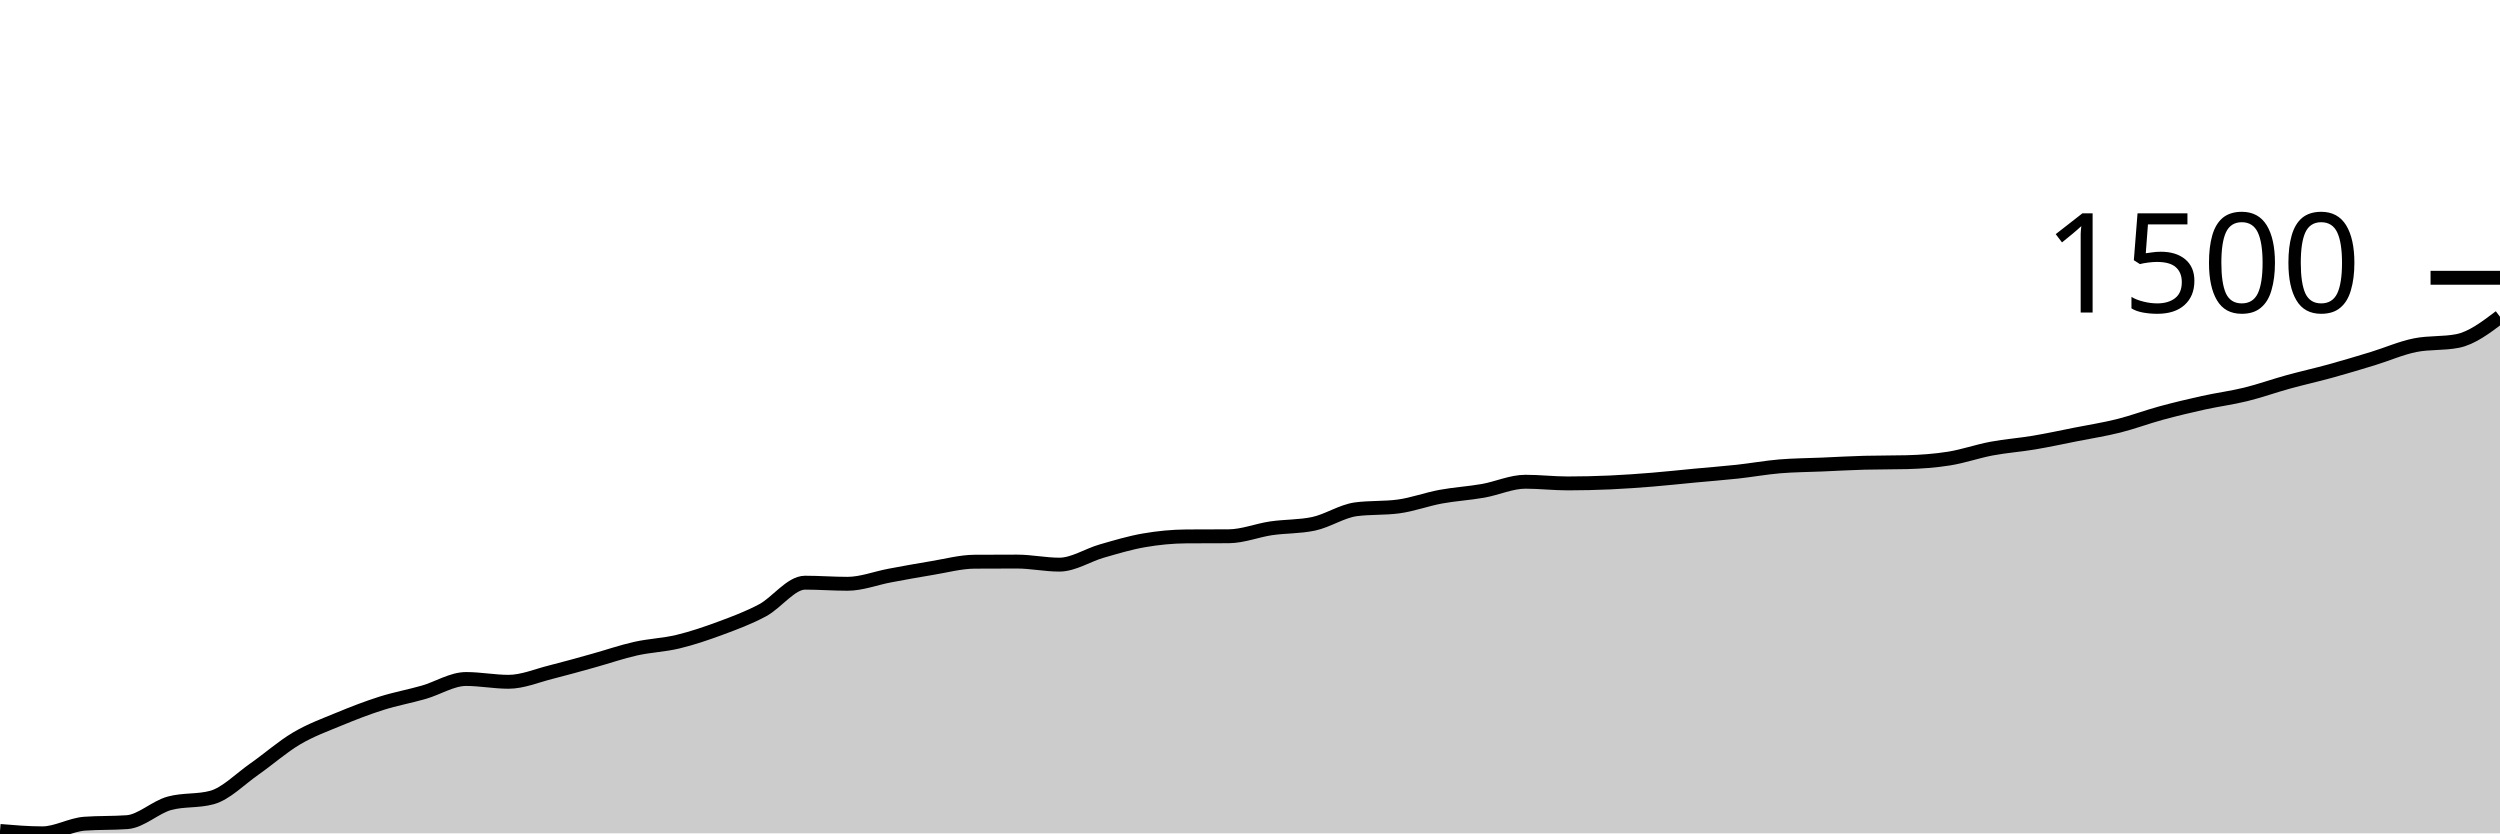
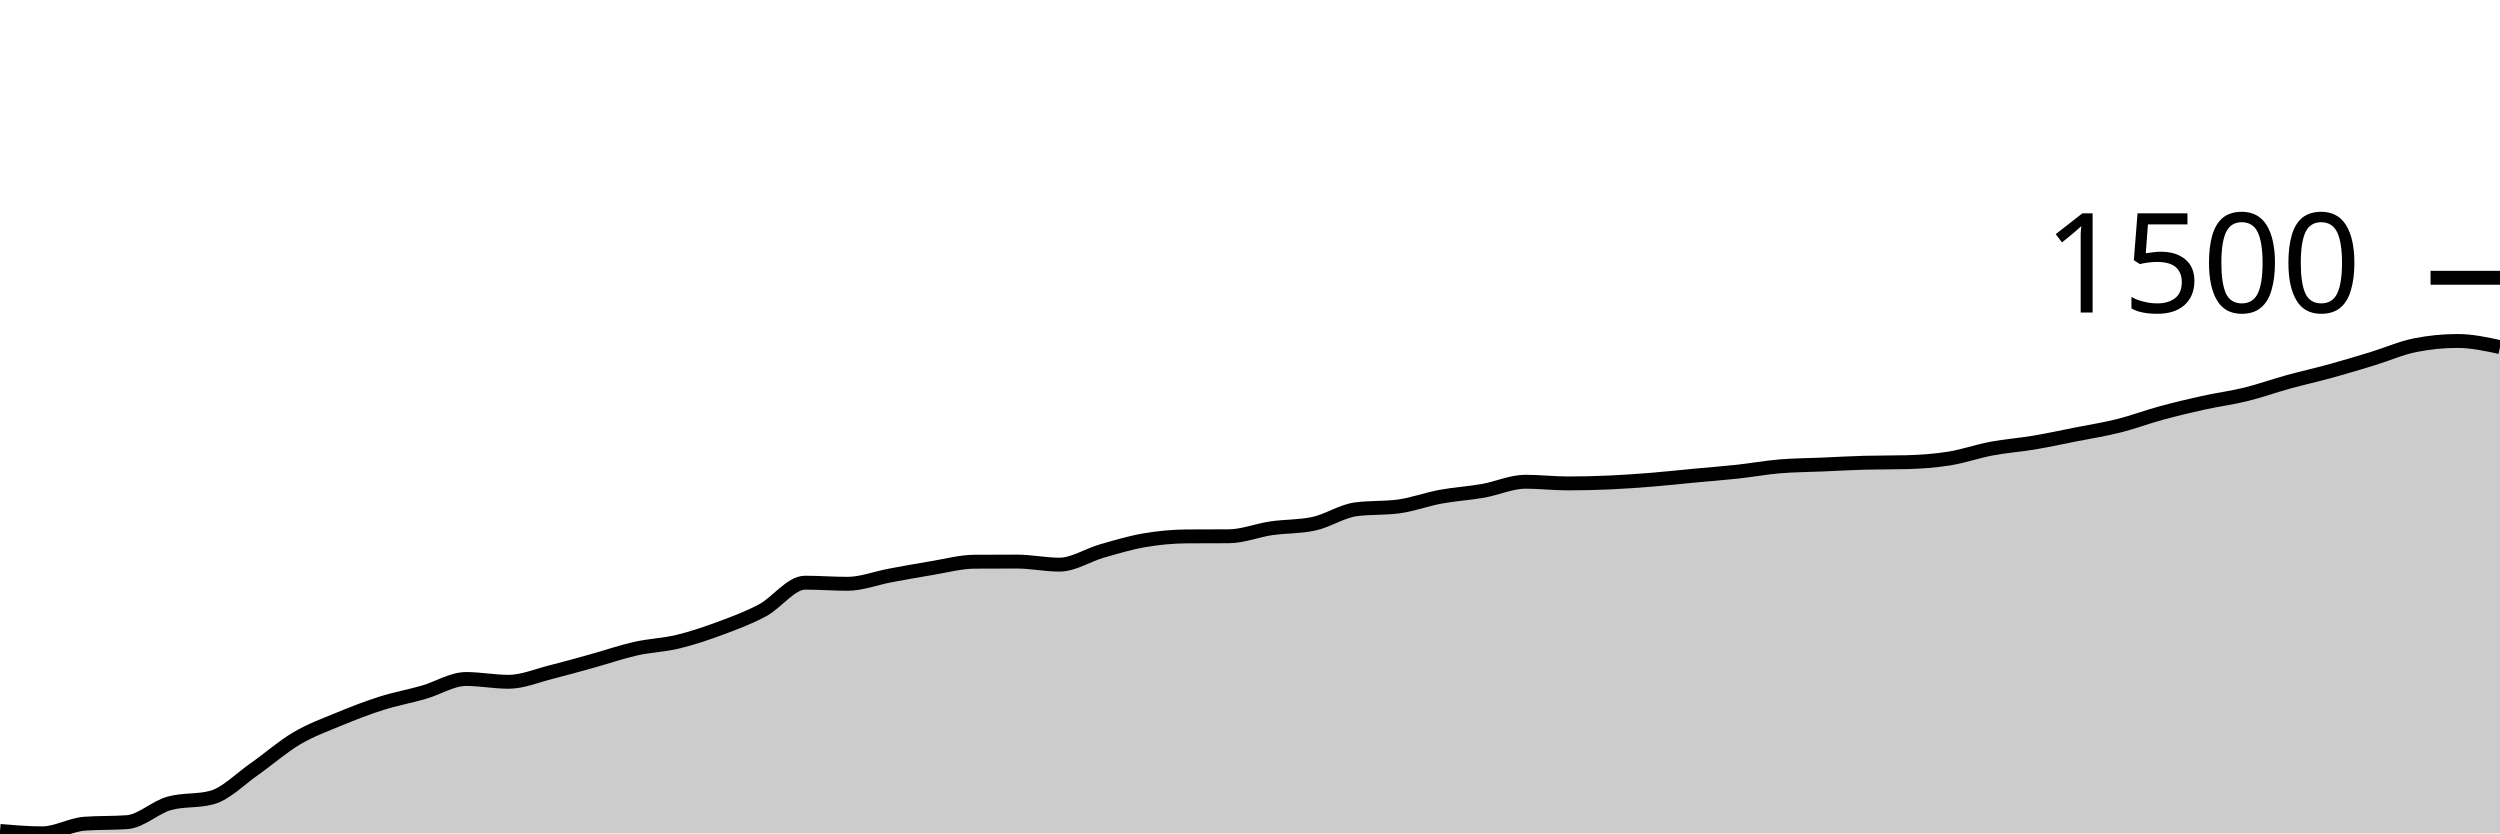
<svg xmlns="http://www.w3.org/2000/svg" viewBox="0 0 180 60">
  <g transform="translate(0,20)">
-     <path class="area" fill="rgba(0, 0, 0, 0.2)" d="M0,39.829C1.017,39.914,2.034,40,3.051,40C4.068,40,5.085,39.379,6.102,39.305C7.119,39.232,8.136,39.269,9.153,39.195C10.169,39.121,11.186,38.111,12.203,37.836C13.22,37.561,14.237,37.698,15.254,37.423C16.271,37.148,17.288,36.09,18.305,35.38C19.322,34.67,20.339,33.766,21.356,33.166C22.373,32.565,23.39,32.198,24.407,31.777C25.424,31.355,26.441,30.961,27.458,30.639C28.475,30.317,29.492,30.136,30.508,29.844C31.525,29.552,32.542,28.888,33.559,28.888C34.576,28.888,35.593,29.089,36.61,29.089C37.627,29.089,38.644,28.648,39.661,28.395C40.678,28.141,41.695,27.851,42.712,27.569C43.729,27.287,44.746,26.932,45.763,26.704C46.78,26.475,47.797,26.445,48.814,26.2C49.831,25.955,50.847,25.611,51.864,25.234C52.881,24.857,53.898,24.482,54.915,23.936C55.932,23.389,56.949,21.953,57.966,21.953C58.983,21.953,60,22.033,61.017,22.033C62.034,22.033,63.051,21.629,64.068,21.439C65.085,21.25,66.102,21.062,67.119,20.896C68.136,20.73,69.153,20.45,70.169,20.443C71.186,20.436,72.203,20.433,73.22,20.433C74.237,20.433,75.254,20.654,76.271,20.654C77.288,20.654,78.305,19.97,79.322,19.678C80.339,19.386,81.356,19.079,82.373,18.903C83.39,18.727,84.407,18.628,85.424,18.621C86.441,18.614,87.458,18.618,88.475,18.611C89.492,18.604,90.508,18.187,91.525,18.037C92.542,17.888,93.559,17.93,94.576,17.715C95.593,17.5,96.61,16.803,97.627,16.668C98.644,16.534,99.661,16.601,100.678,16.467C101.695,16.333,102.712,15.95,103.729,15.762C104.746,15.575,105.763,15.519,106.78,15.34C107.797,15.16,108.814,14.685,109.831,14.685C110.847,14.685,111.864,14.806,112.881,14.806C113.898,14.806,114.915,14.781,115.932,14.736C116.949,14.69,117.966,14.617,118.983,14.534C120,14.452,121.017,14.338,122.034,14.243C123.051,14.147,124.068,14.071,125.085,13.961C126.102,13.85,127.119,13.664,128.136,13.578C129.153,13.493,130.169,13.491,131.186,13.447C132.203,13.404,133.22,13.343,134.237,13.317C135.254,13.29,136.271,13.303,137.288,13.276C138.305,13.249,139.322,13.177,140.339,13.015C141.356,12.852,142.373,12.491,143.39,12.3C144.407,12.109,145.424,12.038,146.441,11.867C147.458,11.696,148.475,11.475,149.492,11.273C150.508,11.072,151.525,10.914,152.542,10.659C153.559,10.404,154.576,10.02,155.593,9.743C156.61,9.467,157.627,9.223,158.644,8.998C159.661,8.774,160.678,8.645,161.695,8.395C162.712,8.145,163.729,7.779,164.746,7.499C165.763,7.219,166.78,6.994,167.797,6.714C168.814,6.433,169.831,6.128,170.847,5.818C171.864,5.507,172.881,5.053,173.898,4.852C174.915,4.65,175.932,4.751,176.949,4.55C177.966,4.348,178.983,3.578,180,2.808L180,40C178.983,40,177.966,40,176.949,40C175.932,40,174.915,40,173.898,40C172.881,40,171.864,40,170.847,40C169.831,40,168.814,40,167.797,40C166.78,40,165.763,40,164.746,40C163.729,40,162.712,40,161.695,40C160.678,40,159.661,40,158.644,40C157.627,40,156.61,40,155.593,40C154.576,40,153.559,40,152.542,40C151.525,40,150.508,40,149.492,40C148.475,40,147.458,40,146.441,40C145.424,40,144.407,40,143.39,40C142.373,40,141.356,40,140.339,40C139.322,40,138.305,40,137.288,40C136.271,40,135.254,40,134.237,40C133.22,40,132.203,40,131.186,40C130.169,40,129.153,40,128.136,40C127.119,40,126.102,40,125.085,40C124.068,40,123.051,40,122.034,40C121.017,40,120,40,118.983,40C117.966,40,116.949,40,115.932,40C114.915,40,113.898,40,112.881,40C111.864,40,110.847,40,109.831,40C108.814,40,107.797,40,106.78,40C105.763,40,104.746,40,103.729,40C102.712,40,101.695,40,100.678,40C99.661,40,98.644,40,97.627,40C96.61,40,95.593,40,94.576,40C93.559,40,92.542,40,91.525,40C90.508,40,89.492,40,88.475,40C87.458,40,86.441,40,85.424,40C84.407,40,83.39,40,82.373,40C81.356,40,80.339,40,79.322,40C78.305,40,77.288,40,76.271,40C75.254,40,74.237,40,73.22,40C72.203,40,71.186,40,70.169,40C69.153,40,68.136,40,67.119,40C66.102,40,65.085,40,64.068,40C63.051,40,62.034,40,61.017,40C60,40,58.983,40,57.966,40C56.949,40,55.932,40,54.915,40C53.898,40,52.881,40,51.864,40C50.847,40,49.831,40,48.814,40C47.797,40,46.78,40,45.763,40C44.746,40,43.729,40,42.712,40C41.695,40,40.678,40,39.661,40C38.644,40,37.627,40,36.61,40C35.593,40,34.576,40,33.559,40C32.542,40,31.525,40,30.508,40C29.492,40,28.475,40,27.458,40C26.441,40,25.424,40,24.407,40C23.39,40,22.373,40,21.356,40C20.339,40,19.322,40,18.305,40C17.288,40,16.271,40,15.254,40C14.237,40,13.22,40,12.203,40C11.186,40,10.169,40,9.153,40C8.136,40,7.119,40,6.102,40C5.085,40,4.068,40,3.051,40C2.034,40,1.017,40,0,40Z" />
-     <path class="line" stroke="black" fill="none" d="M0,39.829C1.017,39.914,2.034,40,3.051,40C4.068,40,5.085,39.379,6.102,39.305C7.119,39.232,8.136,39.269,9.153,39.195C10.169,39.121,11.186,38.111,12.203,37.836C13.22,37.561,14.237,37.698,15.254,37.423C16.271,37.148,17.288,36.09,18.305,35.38C19.322,34.67,20.339,33.766,21.356,33.166C22.373,32.565,23.39,32.198,24.407,31.777C25.424,31.355,26.441,30.961,27.458,30.639C28.475,30.317,29.492,30.136,30.508,29.844C31.525,29.552,32.542,28.888,33.559,28.888C34.576,28.888,35.593,29.089,36.61,29.089C37.627,29.089,38.644,28.648,39.661,28.395C40.678,28.141,41.695,27.851,42.712,27.569C43.729,27.287,44.746,26.932,45.763,26.704C46.78,26.475,47.797,26.445,48.814,26.2C49.831,25.955,50.847,25.611,51.864,25.234C52.881,24.857,53.898,24.482,54.915,23.936C55.932,23.389,56.949,21.953,57.966,21.953C58.983,21.953,60,22.033,61.017,22.033C62.034,22.033,63.051,21.629,64.068,21.439C65.085,21.25,66.102,21.062,67.119,20.896C68.136,20.73,69.153,20.45,70.169,20.443C71.186,20.436,72.203,20.433,73.22,20.433C74.237,20.433,75.254,20.654,76.271,20.654C77.288,20.654,78.305,19.97,79.322,19.678C80.339,19.386,81.356,19.079,82.373,18.903C83.39,18.727,84.407,18.628,85.424,18.621C86.441,18.614,87.458,18.618,88.475,18.611C89.492,18.604,90.508,18.187,91.525,18.037C92.542,17.888,93.559,17.93,94.576,17.715C95.593,17.5,96.61,16.803,97.627,16.668C98.644,16.534,99.661,16.601,100.678,16.467C101.695,16.333,102.712,15.95,103.729,15.762C104.746,15.575,105.763,15.519,106.78,15.34C107.797,15.16,108.814,14.685,109.831,14.685C110.847,14.685,111.864,14.806,112.881,14.806C113.898,14.806,114.915,14.781,115.932,14.736C116.949,14.69,117.966,14.617,118.983,14.534C120,14.452,121.017,14.338,122.034,14.243C123.051,14.147,124.068,14.071,125.085,13.961C126.102,13.85,127.119,13.664,128.136,13.578C129.153,13.493,130.169,13.491,131.186,13.447C132.203,13.404,133.22,13.343,134.237,13.317C135.254,13.29,136.271,13.303,137.288,13.276C138.305,13.249,139.322,13.177,140.339,13.015C141.356,12.852,142.373,12.491,143.39,12.3C144.407,12.109,145.424,12.038,146.441,11.867C147.458,11.696,148.475,11.475,149.492,11.273C150.508,11.072,151.525,10.914,152.542,10.659C153.559,10.404,154.576,10.02,155.593,9.743C156.61,9.467,157.627,9.223,158.644,8.998C159.661,8.774,160.678,8.645,161.695,8.395C162.712,8.145,163.729,7.779,164.746,7.499C165.763,7.219,166.78,6.994,167.797,6.714C168.814,6.433,169.831,6.128,170.847,5.818C171.864,5.507,172.881,5.053,173.898,4.852C174.915,4.65,175.932,4.751,176.949,4.55C177.966,4.348,178.983,3.578,180,2.808" />
+     <path class="area" fill="rgba(0, 0, 0, 0.2)" d="M0,39.829C1.017,39.914,2.034,40,3.051,40C4.068,40,5.085,39.379,6.102,39.305C7.119,39.232,8.136,39.269,9.153,39.195C10.169,39.121,11.186,38.111,12.203,37.836C13.22,37.561,14.237,37.698,15.254,37.423C16.271,37.148,17.288,36.09,18.305,35.38C19.322,34.67,20.339,33.766,21.356,33.166C22.373,32.565,23.39,32.198,24.407,31.777C25.424,31.355,26.441,30.961,27.458,30.639C28.475,30.317,29.492,30.136,30.508,29.844C31.525,29.552,32.542,28.888,33.559,28.888C34.576,28.888,35.593,29.089,36.61,29.089C37.627,29.089,38.644,28.648,39.661,28.395C40.678,28.141,41.695,27.851,42.712,27.569C43.729,27.287,44.746,26.932,45.763,26.704C46.78,26.475,47.797,26.445,48.814,26.2C49.831,25.955,50.847,25.611,51.864,25.234C52.881,24.857,53.898,24.482,54.915,23.936C55.932,23.389,56.949,21.953,57.966,21.953C58.983,21.953,60,22.033,61.017,22.033C62.034,22.033,63.051,21.629,64.068,21.439C65.085,21.25,66.102,21.062,67.119,20.896C68.136,20.73,69.153,20.45,70.169,20.443C71.186,20.436,72.203,20.433,73.22,20.433C74.237,20.433,75.254,20.654,76.271,20.654C77.288,20.654,78.305,19.97,79.322,19.678C80.339,19.386,81.356,19.079,82.373,18.903C83.39,18.727,84.407,18.628,85.424,18.621C86.441,18.614,87.458,18.618,88.475,18.611C89.492,18.604,90.508,18.187,91.525,18.037C92.542,17.888,93.559,17.93,94.576,17.715C95.593,17.5,96.61,16.803,97.627,16.668C98.644,16.534,99.661,16.601,100.678,16.467C101.695,16.333,102.712,15.95,103.729,15.762C104.746,15.575,105.763,15.519,106.78,15.34C107.797,15.16,108.814,14.685,109.831,14.685C110.847,14.685,111.864,14.806,112.881,14.806C113.898,14.806,114.915,14.781,115.932,14.736C116.949,14.69,117.966,14.617,118.983,14.534C120,14.452,121.017,14.338,122.034,14.243C123.051,14.147,124.068,14.071,125.085,13.961C126.102,13.85,127.119,13.664,128.136,13.578C129.153,13.493,130.169,13.491,131.186,13.447C132.203,13.404,133.22,13.343,134.237,13.317C135.254,13.29,136.271,13.303,137.288,13.276C138.305,13.249,139.322,13.177,140.339,13.015C141.356,12.852,142.373,12.491,143.39,12.3C144.407,12.109,145.424,12.038,146.441,11.867C147.458,11.696,148.475,11.475,149.492,11.273C150.508,11.072,151.525,10.914,152.542,10.659C153.559,10.404,154.576,10.02,155.593,9.743C156.61,9.467,157.627,9.223,158.644,8.998C159.661,8.774,160.678,8.645,161.695,8.395C162.712,8.145,163.729,7.779,164.746,7.499C165.763,7.219,166.78,6.994,167.797,6.714C168.814,6.433,169.831,6.128,170.847,5.818C171.864,5.507,172.881,5.053,173.898,4.852C174.915,4.65,175.932,4.55,176.949,4.55C177.966,4.55,178.983,4.771,180,4.992L180,40C178.983,40,177.966,40,176.949,40C175.932,40,174.915,40,173.898,40C172.881,40,171.864,40,170.847,40C169.831,40,168.814,40,167.797,40C166.78,40,165.763,40,164.746,40C163.729,40,162.712,40,161.695,40C160.678,40,159.661,40,158.644,40C157.627,40,156.61,40,155.593,40C154.576,40,153.559,40,152.542,40C151.525,40,150.508,40,149.492,40C148.475,40,147.458,40,146.441,40C145.424,40,144.407,40,143.39,40C142.373,40,141.356,40,140.339,40C139.322,40,138.305,40,137.288,40C136.271,40,135.254,40,134.237,40C133.22,40,132.203,40,131.186,40C130.169,40,129.153,40,128.136,40C127.119,40,126.102,40,125.085,40C124.068,40,123.051,40,122.034,40C121.017,40,120,40,118.983,40C117.966,40,116.949,40,115.932,40C114.915,40,113.898,40,112.881,40C111.864,40,110.847,40,109.831,40C108.814,40,107.797,40,106.78,40C105.763,40,104.746,40,103.729,40C102.712,40,101.695,40,100.678,40C99.661,40,98.644,40,97.627,40C96.61,40,95.593,40,94.576,40C93.559,40,92.542,40,91.525,40C90.508,40,89.492,40,88.475,40C87.458,40,86.441,40,85.424,40C84.407,40,83.39,40,82.373,40C81.356,40,80.339,40,79.322,40C78.305,40,77.288,40,76.271,40C75.254,40,74.237,40,73.22,40C72.203,40,71.186,40,70.169,40C69.153,40,68.136,40,67.119,40C66.102,40,65.085,40,64.068,40C63.051,40,62.034,40,61.017,40C60,40,58.983,40,57.966,40C56.949,40,55.932,40,54.915,40C53.898,40,52.881,40,51.864,40C50.847,40,49.831,40,48.814,40C47.797,40,46.78,40,45.763,40C44.746,40,43.729,40,42.712,40C41.695,40,40.678,40,39.661,40C38.644,40,37.627,40,36.61,40C35.593,40,34.576,40,33.559,40C32.542,40,31.525,40,30.508,40C29.492,40,28.475,40,27.458,40C26.441,40,25.424,40,24.407,40C23.39,40,22.373,40,21.356,40C20.339,40,19.322,40,18.305,40C17.288,40,16.271,40,15.254,40C14.237,40,13.22,40,12.203,40C11.186,40,10.169,40,9.153,40C8.136,40,7.119,40,6.102,40C5.085,40,4.068,40,3.051,40C2.034,40,1.017,40,0,40Z" />
+     <path class="line" stroke="black" fill="none" d="M0,39.829C1.017,39.914,2.034,40,3.051,40C4.068,40,5.085,39.379,6.102,39.305C7.119,39.232,8.136,39.269,9.153,39.195C10.169,39.121,11.186,38.111,12.203,37.836C13.22,37.561,14.237,37.698,15.254,37.423C16.271,37.148,17.288,36.09,18.305,35.38C19.322,34.67,20.339,33.766,21.356,33.166C22.373,32.565,23.39,32.198,24.407,31.777C25.424,31.355,26.441,30.961,27.458,30.639C28.475,30.317,29.492,30.136,30.508,29.844C31.525,29.552,32.542,28.888,33.559,28.888C34.576,28.888,35.593,29.089,36.61,29.089C37.627,29.089,38.644,28.648,39.661,28.395C40.678,28.141,41.695,27.851,42.712,27.569C43.729,27.287,44.746,26.932,45.763,26.704C46.78,26.475,47.797,26.445,48.814,26.2C49.831,25.955,50.847,25.611,51.864,25.234C52.881,24.857,53.898,24.482,54.915,23.936C55.932,23.389,56.949,21.953,57.966,21.953C58.983,21.953,60,22.033,61.017,22.033C62.034,22.033,63.051,21.629,64.068,21.439C65.085,21.25,66.102,21.062,67.119,20.896C68.136,20.73,69.153,20.45,70.169,20.443C71.186,20.436,72.203,20.433,73.22,20.433C74.237,20.433,75.254,20.654,76.271,20.654C77.288,20.654,78.305,19.97,79.322,19.678C80.339,19.386,81.356,19.079,82.373,18.903C83.39,18.727,84.407,18.628,85.424,18.621C86.441,18.614,87.458,18.618,88.475,18.611C89.492,18.604,90.508,18.187,91.525,18.037C92.542,17.888,93.559,17.93,94.576,17.715C95.593,17.5,96.61,16.803,97.627,16.668C98.644,16.534,99.661,16.601,100.678,16.467C101.695,16.333,102.712,15.95,103.729,15.762C104.746,15.575,105.763,15.519,106.78,15.34C107.797,15.16,108.814,14.685,109.831,14.685C110.847,14.685,111.864,14.806,112.881,14.806C113.898,14.806,114.915,14.781,115.932,14.736C116.949,14.69,117.966,14.617,118.983,14.534C120,14.452,121.017,14.338,122.034,14.243C123.051,14.147,124.068,14.071,125.085,13.961C126.102,13.85,127.119,13.664,128.136,13.578C129.153,13.493,130.169,13.491,131.186,13.447C132.203,13.404,133.22,13.343,134.237,13.317C135.254,13.29,136.271,13.303,137.288,13.276C138.305,13.249,139.322,13.177,140.339,13.015C141.356,12.852,142.373,12.491,143.39,12.3C144.407,12.109,145.424,12.038,146.441,11.867C147.458,11.696,148.475,11.475,149.492,11.273C150.508,11.072,151.525,10.914,152.542,10.659C153.559,10.404,154.576,10.02,155.593,9.743C156.61,9.467,157.627,9.223,158.644,8.998C159.661,8.774,160.678,8.645,161.695,8.395C162.712,8.145,163.729,7.779,164.746,7.499C165.763,7.219,166.78,6.994,167.797,6.714C168.814,6.433,169.831,6.128,170.847,5.818C171.864,5.507,172.881,5.053,173.898,4.852C174.915,4.65,175.932,4.55,176.949,4.55C177.966,4.55,178.983,4.771,180,4.992" />
    <path class="axis-ceiling" stroke-width="1" stroke="black" fill="none" d="M175,0L180,0" />
    <text class="axis-ceiling-label" font-family="sans-serif" text-anchor="end" font-size="10px" x="170" y="2.5">1500</text>
  </g>
</svg>
